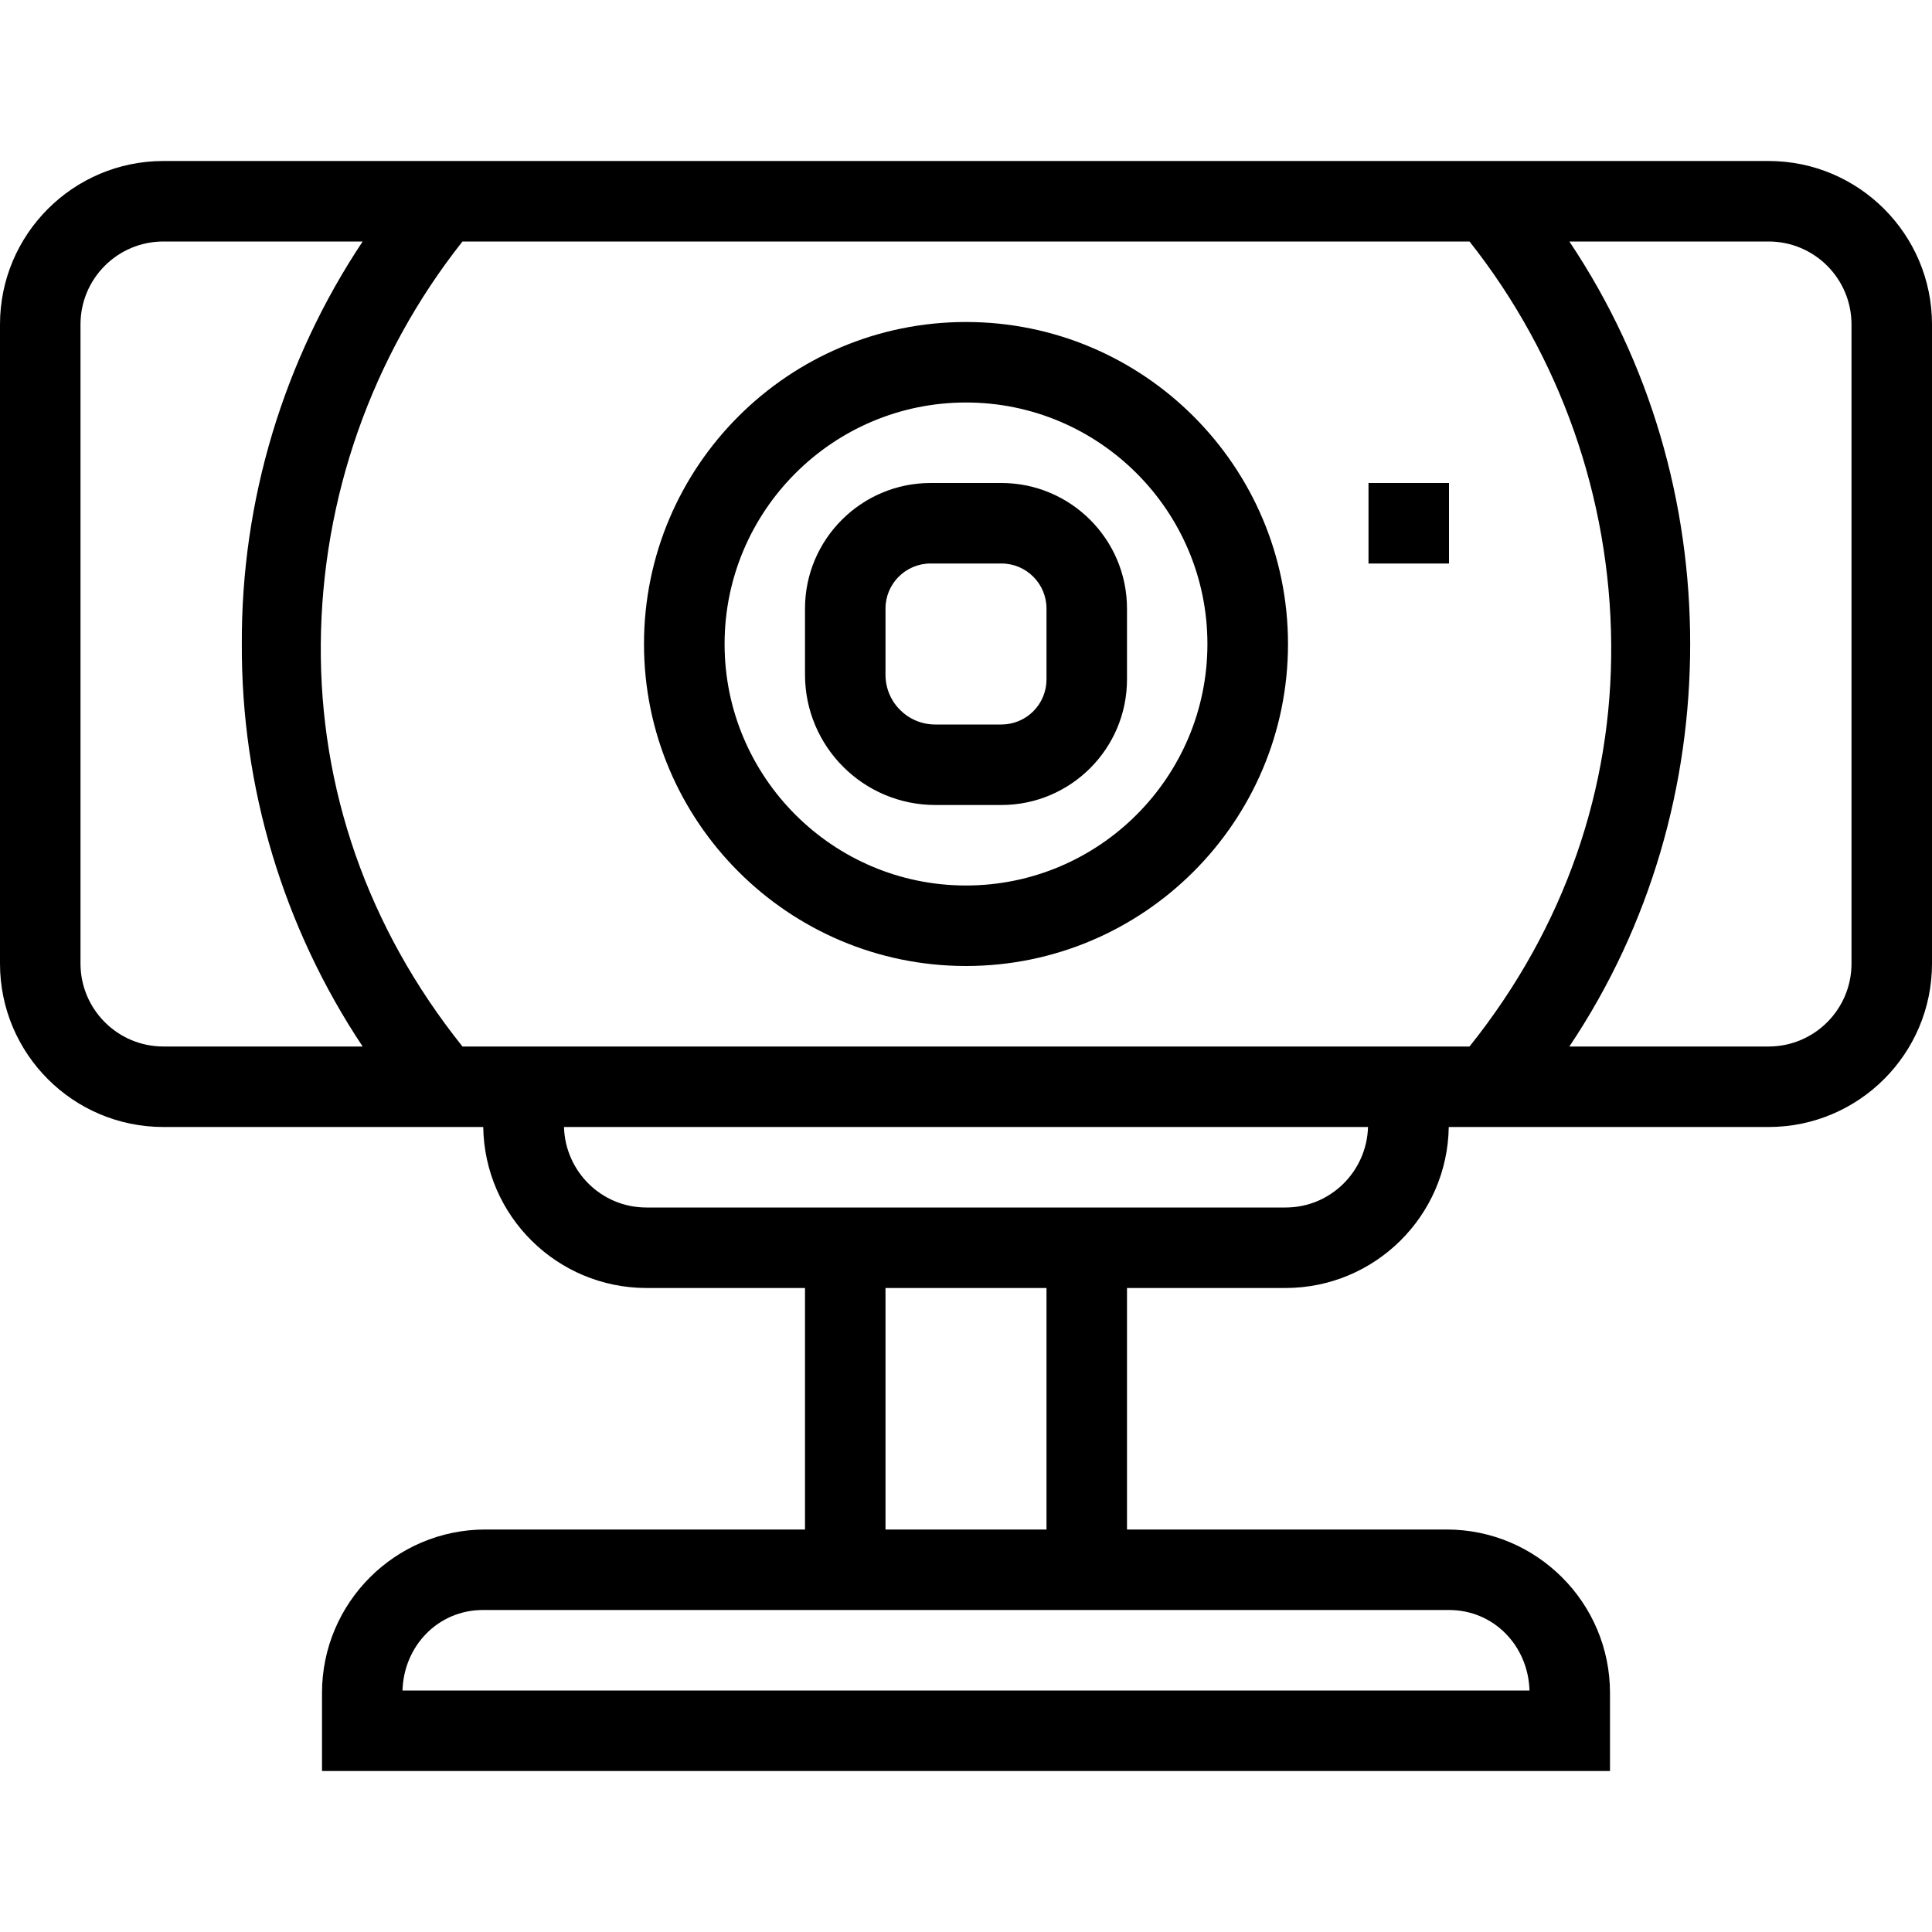
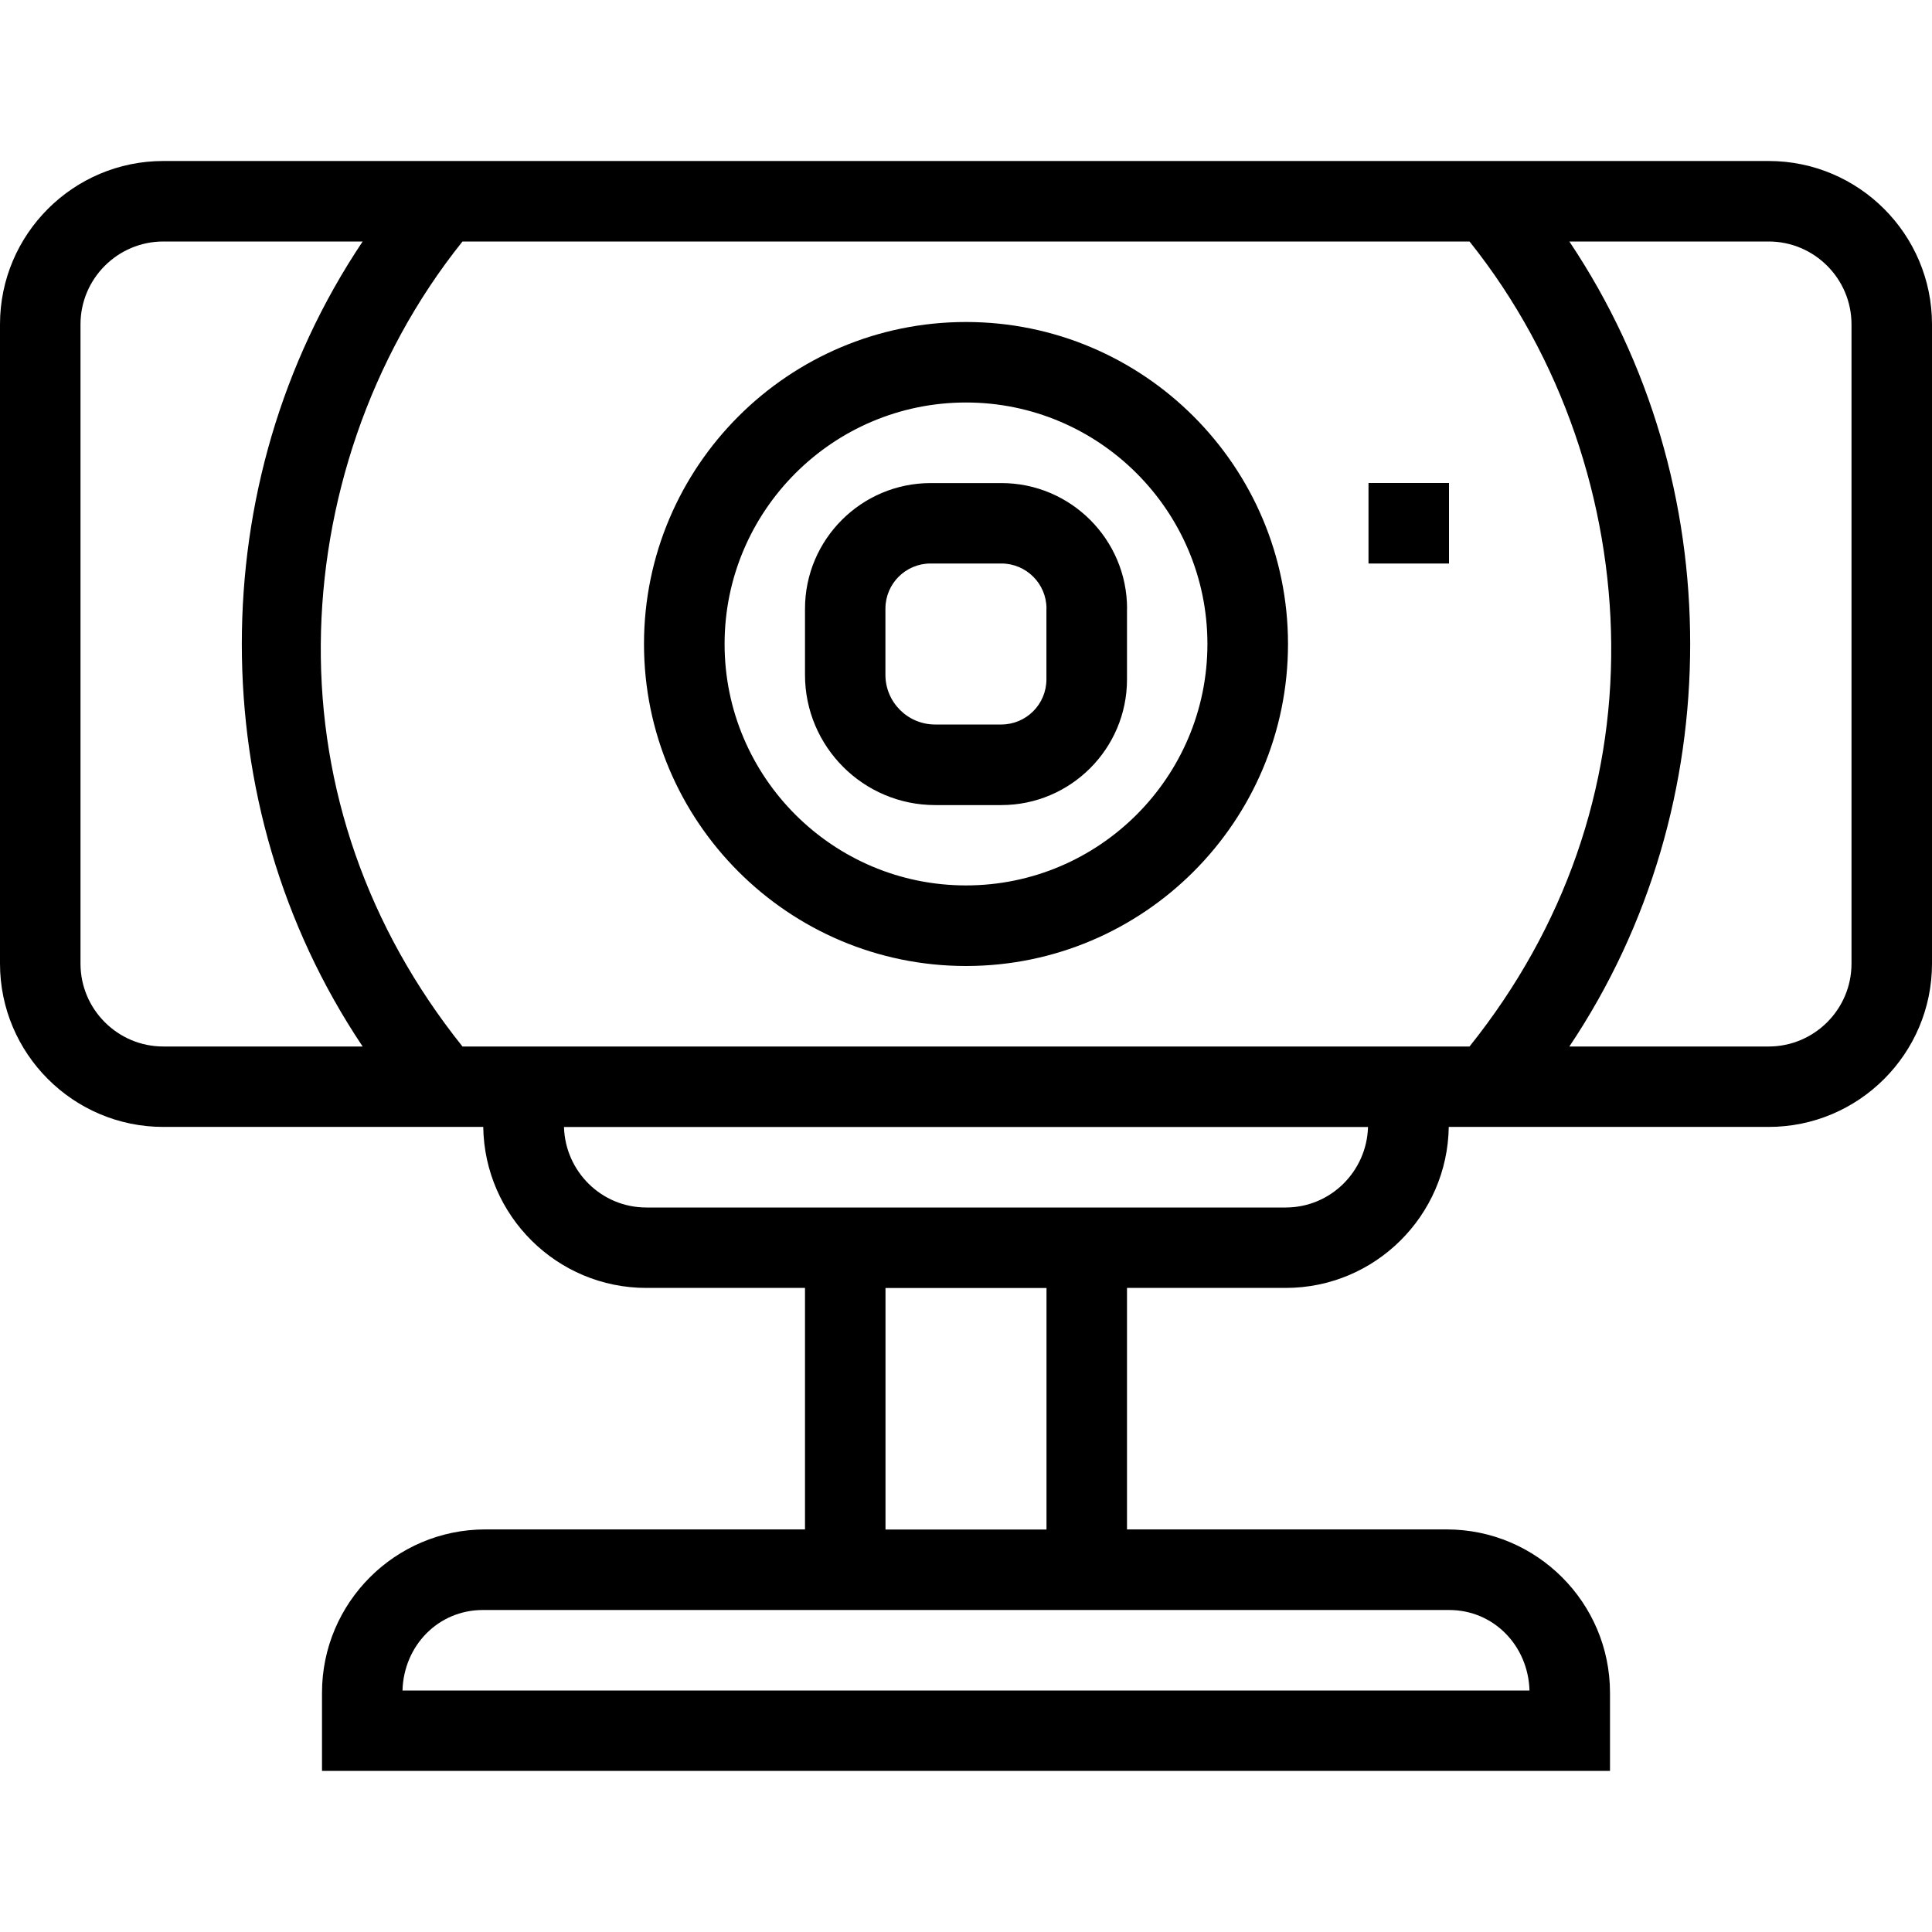
- <svg xmlns="http://www.w3.org/2000/svg" viewBox="0 0 24 24">
-   <path fill="none" d="M0 0h24v24H0z" />
-   <path d="M21.97 2C23.09 2 24 2.91 24 4.03v7.94c0 1.12-.91 2.03-2.03 2.03h-3.973a2.03 2.03 0 0 1-2.026 2H14v3h3.97c1.12 0 2.03.91 2.03 2.03V22H4v-.97C4 19.91 4.91 19 6.03 19H10v-3H8.03a2.03 2.03 0 0 1-2.027-2H2.029A2.03 2.03 0 0 1 0 11.97V4.03C0 2.91.91 2 2.03 2zm-3.715 11c1.187-1.484 1.774-3.212 1.76-5a8.16 8.16 0 0 0-1.76-5H5.745a8.16 8.16 0 0 0-1.76 5c-.014 1.788.573 3.516 1.76 5zM19 21c-.016-.554-.442-1-1-1H6c-.558 0-.984.446-1 1zm-6-2v-3h-2v3zm2.97-4c.558 0 1.008-.447 1.024-1H7.006c.016.553.466 1 1.023 1zM23 4.03A1.03 1.03 0 0 0 21.97 3h-2.475c1.015 1.515 1.501 3.258 1.501 5s-.486 3.485-1.501 5h2.476A1.03 1.03 0 0 0 23 11.97zM1 11.97c0 .568.462 1.03 1.03 1.03h2.475a8.95 8.95 0 0 1-1.501-5 8.95 8.95 0 0 1 1.501-5H2.03A1.03 1.03 0 0 0 1 4.03zM16 8c0 2.206-1.794 4-4 4s-4-1.794-4-4 1.794-4 4-4 4 1.794 4 4m-1.001 0c0-1.654-1.345-3-2.999-3S9.001 6.346 9.001 8s1.345 3 2.999 3 2.999-1.346 2.999-3M14 7.56v.88c0 .86-.7 1.56-1.56 1.56h-.823A1.62 1.62 0 0 1 10 8.383V7.56C10 6.7 10.7 6 11.56 6h.88C13.3 6 14 6.7 14 7.56m-1 0a.56.56 0 0 0-.56-.56h-.88a.56.56 0 0 0-.56.56v.823c0 .34.277.617.617.617h.822A.56.56 0 0 0 13 8.44zM18 6v1h-1V6z" />
+ <svg xmlns="http://www.w3.org/2000/svg" id="icons" viewBox="0 0 24 24">
+   <rect width="24" height="24" fill="none" />
+   <path d="M21.971,2c1.119,0,2.029.91,2.029,2.029v7.941c0,1.119-.91,2.029-2.029,2.029h-3.974c-.016,1.105-.917,2-2.026,2h-1.971v3h3.971c1.119,0,2.029.91,2.029,2.029v.971H4v-.971c0-1.119.91-2.029,2.029-2.029h3.971v-3h-1.971c-1.109,0-2.01-.895-2.026-2h-3.974c-1.119,0-2.029-.91-2.029-2.029v-7.941c0-1.119.91-2.029,2.029-2.029h19.941ZM18.255,13c1.188-1.484,1.775-3.212,1.76-5-.014-1.746-.601-3.551-1.76-5H5.745c-1.16,1.449-1.747,3.254-1.76,5-.014,1.788.573,3.516,1.76,5h12.509ZM19,21c-.016-.554-.442-1-.999-1H5.999c-.558,0-.984.446-.999,1h14ZM13,19v-3h-2v3h2ZM15.971,15c.557,0,1.007-.447,1.023-1H7.006c.016.553.466,1,1.023,1h7.941ZM23,4.029c0-.567-.462-1.029-1.029-1.029h-2.476c1.015,1.515,1.501,3.258,1.501,5s-.486,3.485-1.501,5h2.476c.567,0,1.029-.462,1.029-1.029v-7.941ZM1,11.971c0,.567.462,1.029,1.029,1.029h2.476c-1.015-1.515-1.501-3.258-1.501-5s.486-3.485,1.501-5h-2.476c-.567,0-1.029.462-1.029,1.029v7.941ZM16,8c0,2.206-1.794,4-4,4s-4-1.794-4-4,1.794-4,4-4,4,1.794,4,4ZM14.999,8c0-1.654-1.345-3-2.999-3s-2.999,1.346-2.999,3,1.345,2.999,2.999,2.999,2.999-1.345,2.999-2.999ZM14,7.561v.879c0,.86-.7,1.561-1.561,1.561h-.822c-.892,0-1.617-.726-1.617-1.617v-.822c0-.86.7-1.561,1.561-1.561h.879c.86,0,1.561.7,1.561,1.561ZM13,7.561c0-.31-.251-.561-.561-.561h-.879c-.31,0-.561.251-.561.561v.822c0,.34.277.617.617.617h.822c.31,0,.561-.251.561-.561v-.879ZM18,6v1h-1v-1h1Z" />
</svg>
